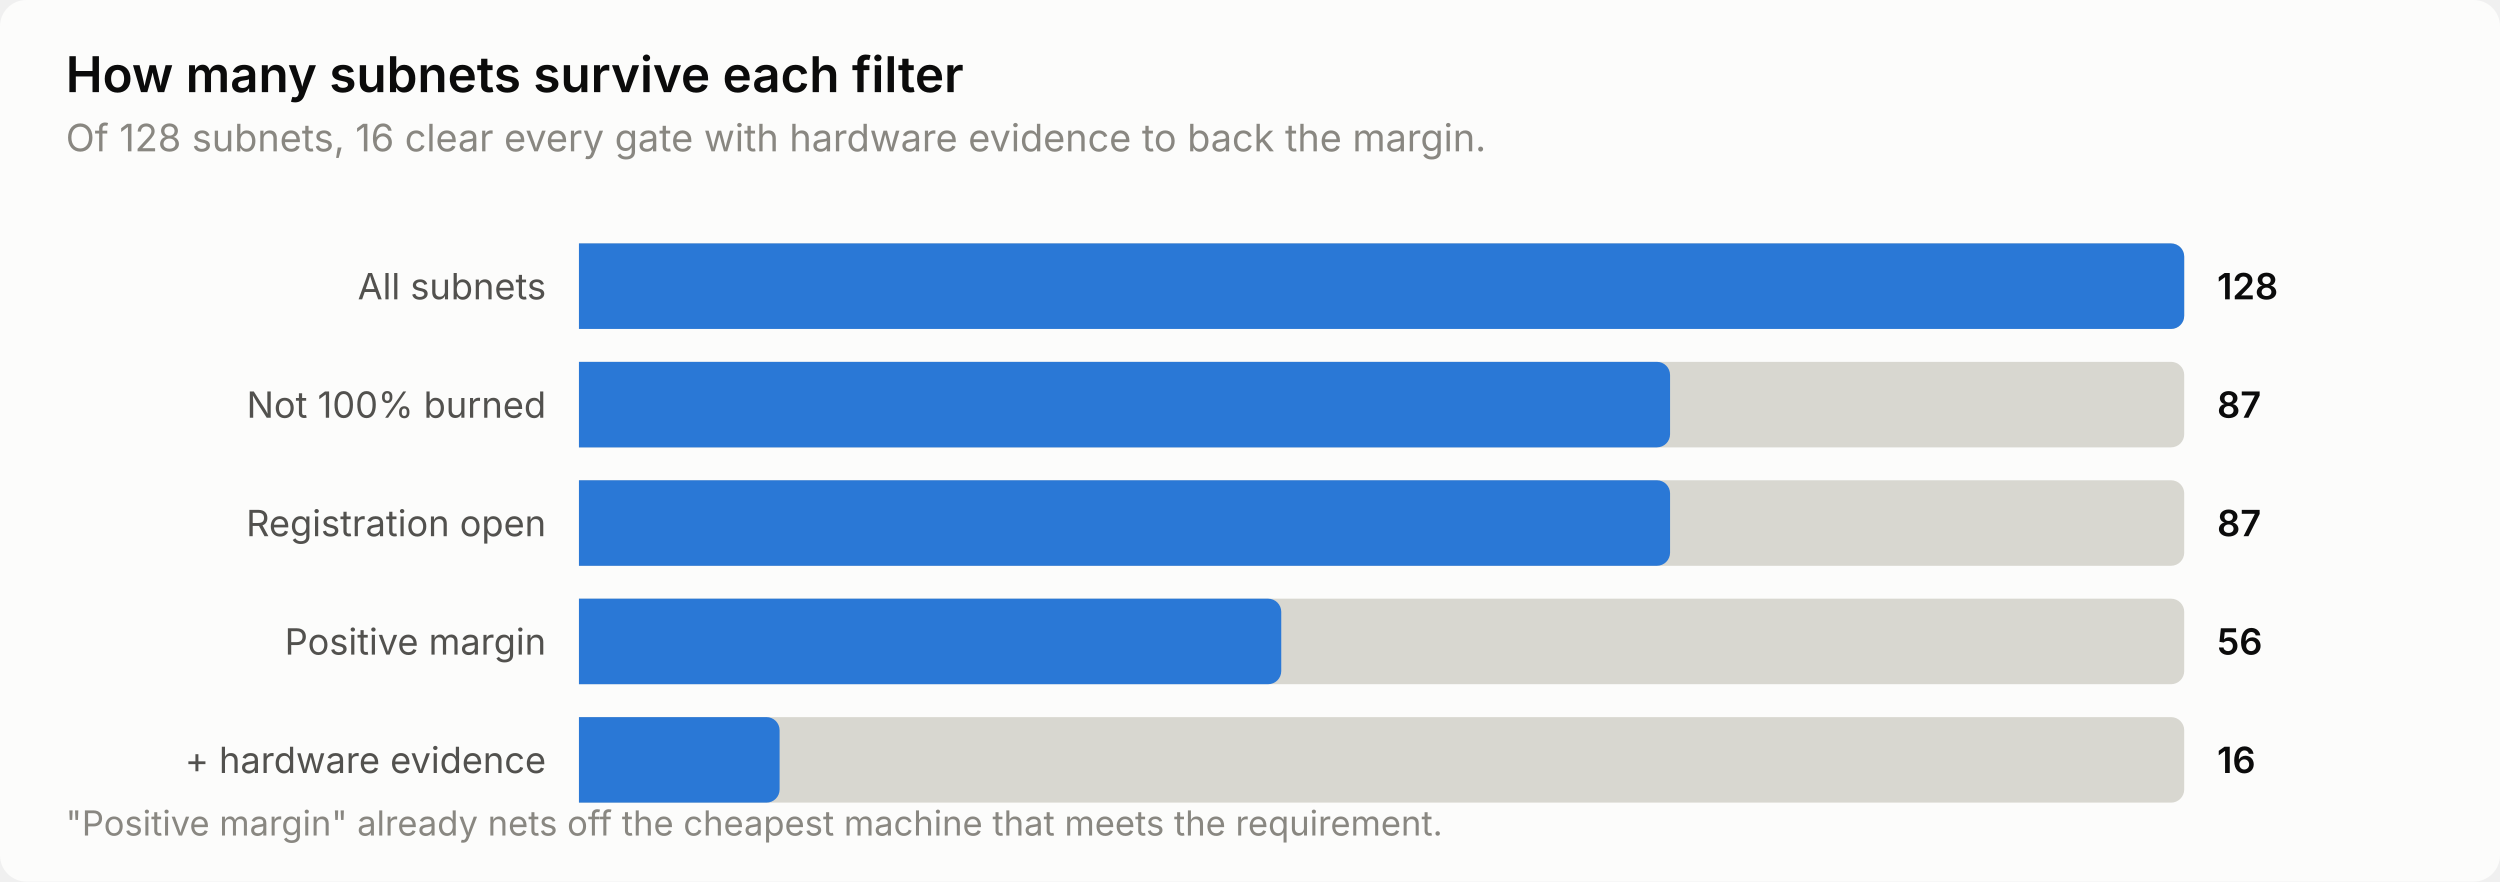
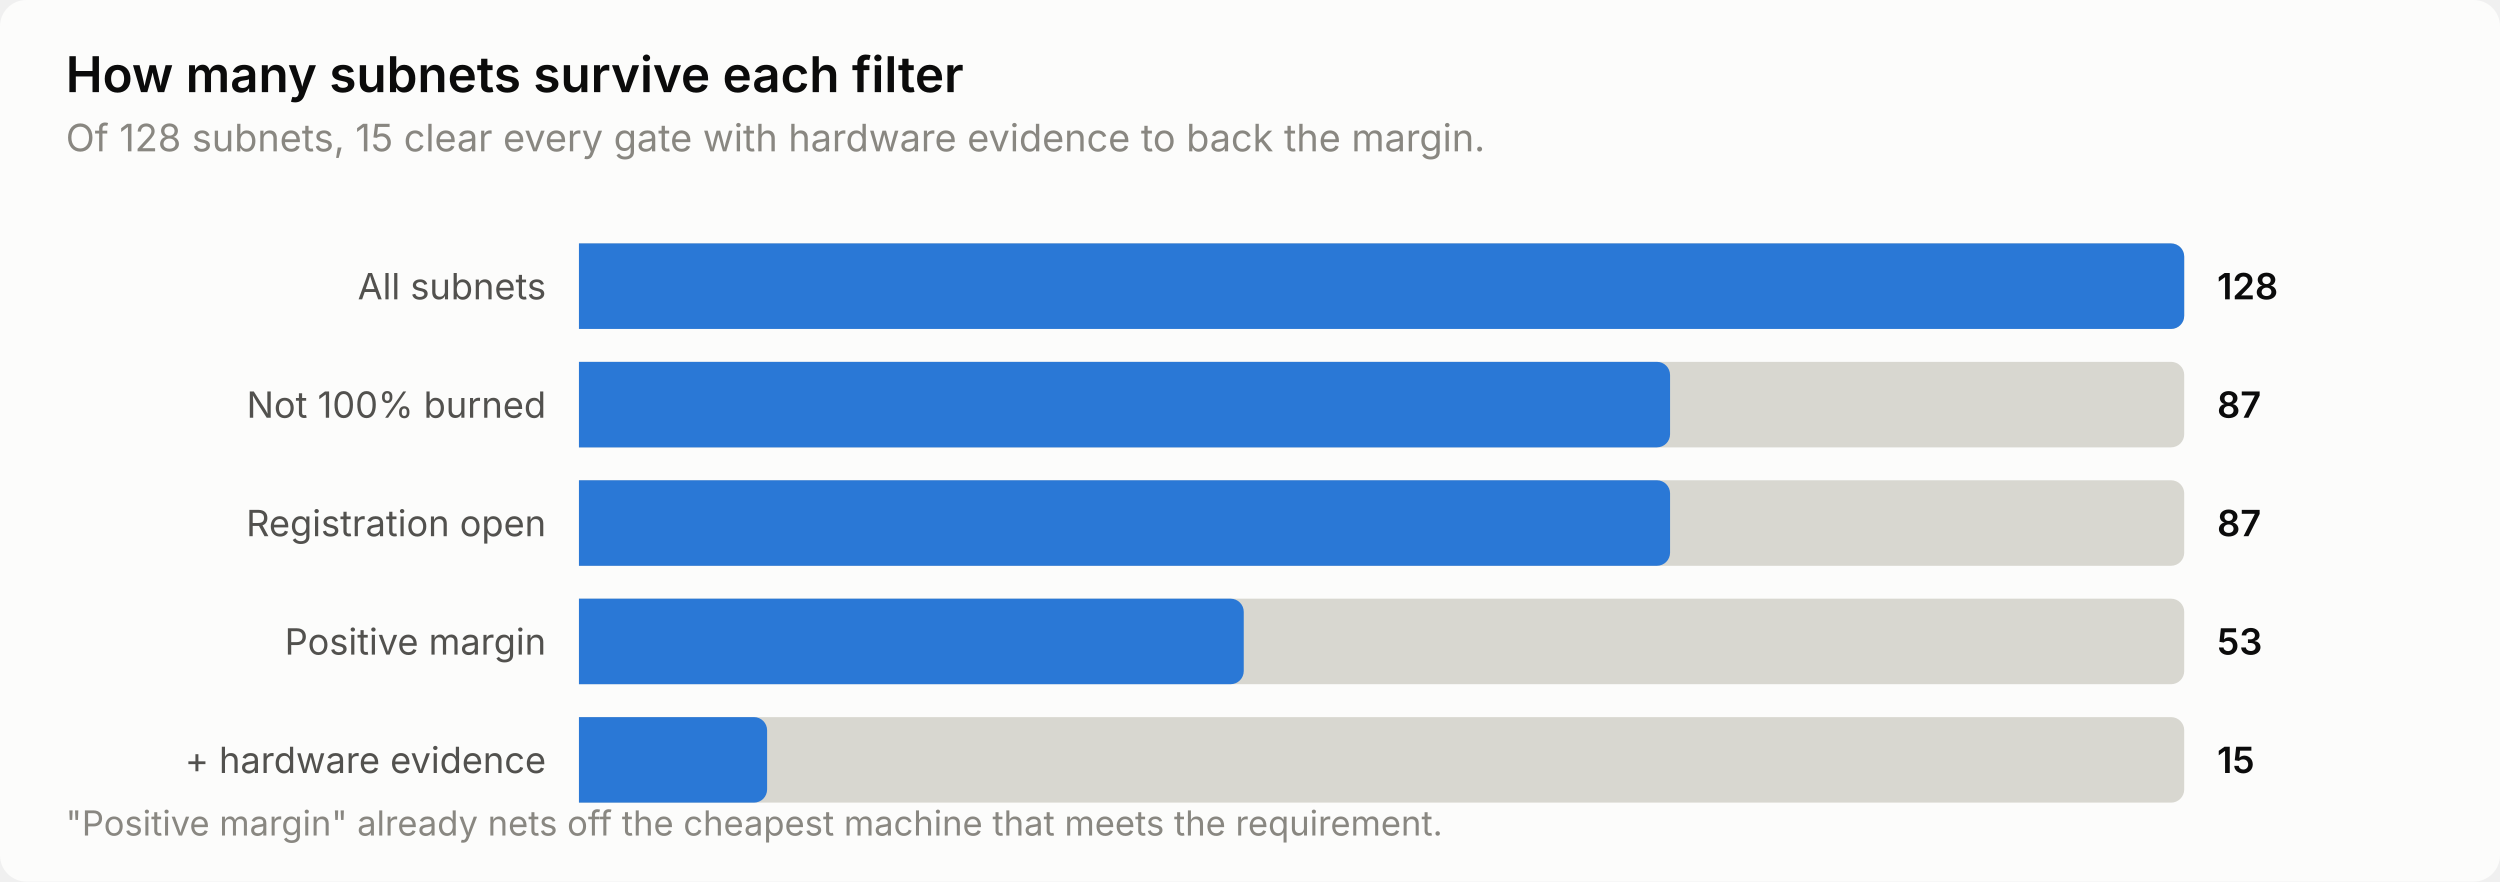
<svg xmlns="http://www.w3.org/2000/svg" width="760" height="268" viewBox="0 0 760 268" role="img" aria-label="How many subnets survive each filter">
  <style>
    text { font-family: system-ui, -apple-system, 'Segoe UI', sans-serif; }
    .t-title { font-size: 15px; font-weight: 600; }
    .t-sub { font-size: 11.5px; }
    .t-lab { font-size: 11px; }
    .t-val { font-size: 11px; font-weight: 600; font-variant-numeric: tabular-nums; }
    .t-tick { font-size: 10.5px; font-variant-numeric: tabular-nums; }

    .surface { fill: #fcfcfb; }
    .ink { fill: #0b0b0b; }
    .ink2 { fill: #52514e; }
    .muted { fill: #898781; }
    .grid { stroke: #e1e0d9; }
    .axis { stroke: #c3c2b7; }
    .accent { fill: #2a78d6; }
    .critical { fill: #d03b3b; }
    .deemph { fill: #d8d7d0; }

    @media (prefers-color-scheme: dark) {
      .surface { fill: #1a1a19; }
      .ink { fill: #ffffff; }
      .ink2 { fill: #c3c2b7; }
      .muted { fill: #898781; }
      .grid { stroke: #2c2c2a; }
      .axis { stroke: #383835; }
      .accent { fill: #3987e5; }
      .deemph { fill: #3a3a37; }
    }
</style>
  <rect class="surface" width="760" height="268" rx="8" />
  <text class="ink t-title" x="20" y="28">How many subnets survive each filter</text>
-   <text class="muted t-sub" x="20" y="46">Of 128 subnets, 16 clear every gate with hardware evidence to back the margin.</text>
+   <text class="muted t-sub" x="20" y="46">Of 128 subnets, 15 clear every gate with hardware evidence to back the margin.</text>
  <text class="ink2 t-lab" x="166" y="91" text-anchor="end">All subnets</text>
  <path class="deemph" d="M176.0,74.0 H660.0 a4.0,4.0 0 0 1 4.0,4.0 V96.0 a4.0,4.0 0 0 1 -4.0,4.0 H176.0 Z" />
  <path class="accent" d="M176.0,74.0 H660.0 a4.0,4.0 0 0 1 4.0,4.0 V96.0 a4.0,4.0 0 0 1 -4.0,4.0 H176.0 Z" />
  <text class="ink t-val" x="674" y="91">128</text>
  <text class="ink2 t-lab" x="166" y="127" text-anchor="end">Not 100% burned</text>
  <path class="deemph" d="M176.0,110.0 H660.0 a4.0,4.0 0 0 1 4.0,4.0 V132.0 a4.0,4.0 0 0 1 -4.0,4.0 H176.0 Z" />
  <path class="accent" d="M176.0,110.0 H503.7 a4.0,4.0 0 0 1 4.0,4.0 V132.0 a4.0,4.0 0 0 1 -4.0,4.0 H176.0 Z" />
  <text class="ink t-val" x="674" y="127">87</text>
  <text class="ink2 t-lab" x="166" y="163" text-anchor="end">Registration open</text>
  <path class="deemph" d="M176.0,146.0 H660.0 a4.0,4.0 0 0 1 4.0,4.0 V168.0 a4.0,4.0 0 0 1 -4.0,4.0 H176.0 Z" />
  <path class="accent" d="M176.0,146.0 H503.7 a4.0,4.0 0 0 1 4.0,4.0 V168.0 a4.0,4.0 0 0 1 -4.0,4.0 H176.0 Z" />
  <text class="ink t-val" x="674" y="163">87</text>
  <text class="ink2 t-lab" x="166" y="199" text-anchor="end">Positive margin</text>
  <path class="deemph" d="M176.0,182.0 H660.0 a4.0,4.0 0 0 1 4.0,4.0 V204.0 a4.0,4.0 0 0 1 -4.0,4.0 H176.0 Z" />
-   <path class="accent" d="M176.0,182.0 H385.5 a4.0,4.0 0 0 1 4.0,4.0 V204.0 a4.0,4.0 0 0 1 -4.0,4.0 H176.0 Z" />
-   <text class="ink t-val" x="674" y="199">56</text>
+   <path class="accent" d="M176.0,182.0 H374.1 a4.0,4.0 0 0 1 4.0,4.0 V204.0 a4.0,4.0 0 0 1 -4.0,4.0 H176.0 Z" />
+   <text class="ink t-val" x="674" y="199">53</text>
  <text class="ink2 t-lab" x="166" y="235" text-anchor="end">+ hardware evidence</text>
  <path class="deemph" d="M176.0,218.0 H660.0 a4.0,4.0 0 0 1 4.0,4.0 V240.0 a4.0,4.0 0 0 1 -4.0,4.0 H176.0 Z" />
-   <path class="accent" d="M176.0,218.0 H233.0 a4.0,4.0 0 0 1 4.0,4.0 V240.0 a4.0,4.0 0 0 1 -4.0,4.0 H176.0 Z" />
-   <text class="ink t-val" x="674" y="235">16</text>
+   <path class="accent" d="M176.0,218.0 H229.2 a4.0,4.0 0 0 1 4.0,4.0 V240.0 a4.0,4.0 0 0 1 -4.0,4.0 H176.0 Z" />
+   <text class="ink t-val" x="674" y="235">15</text>
  <text class="muted t-tick" x="20" y="254">"Positive margin" already nets off the cheapest machine that meets the requirement.</text>
</svg>
